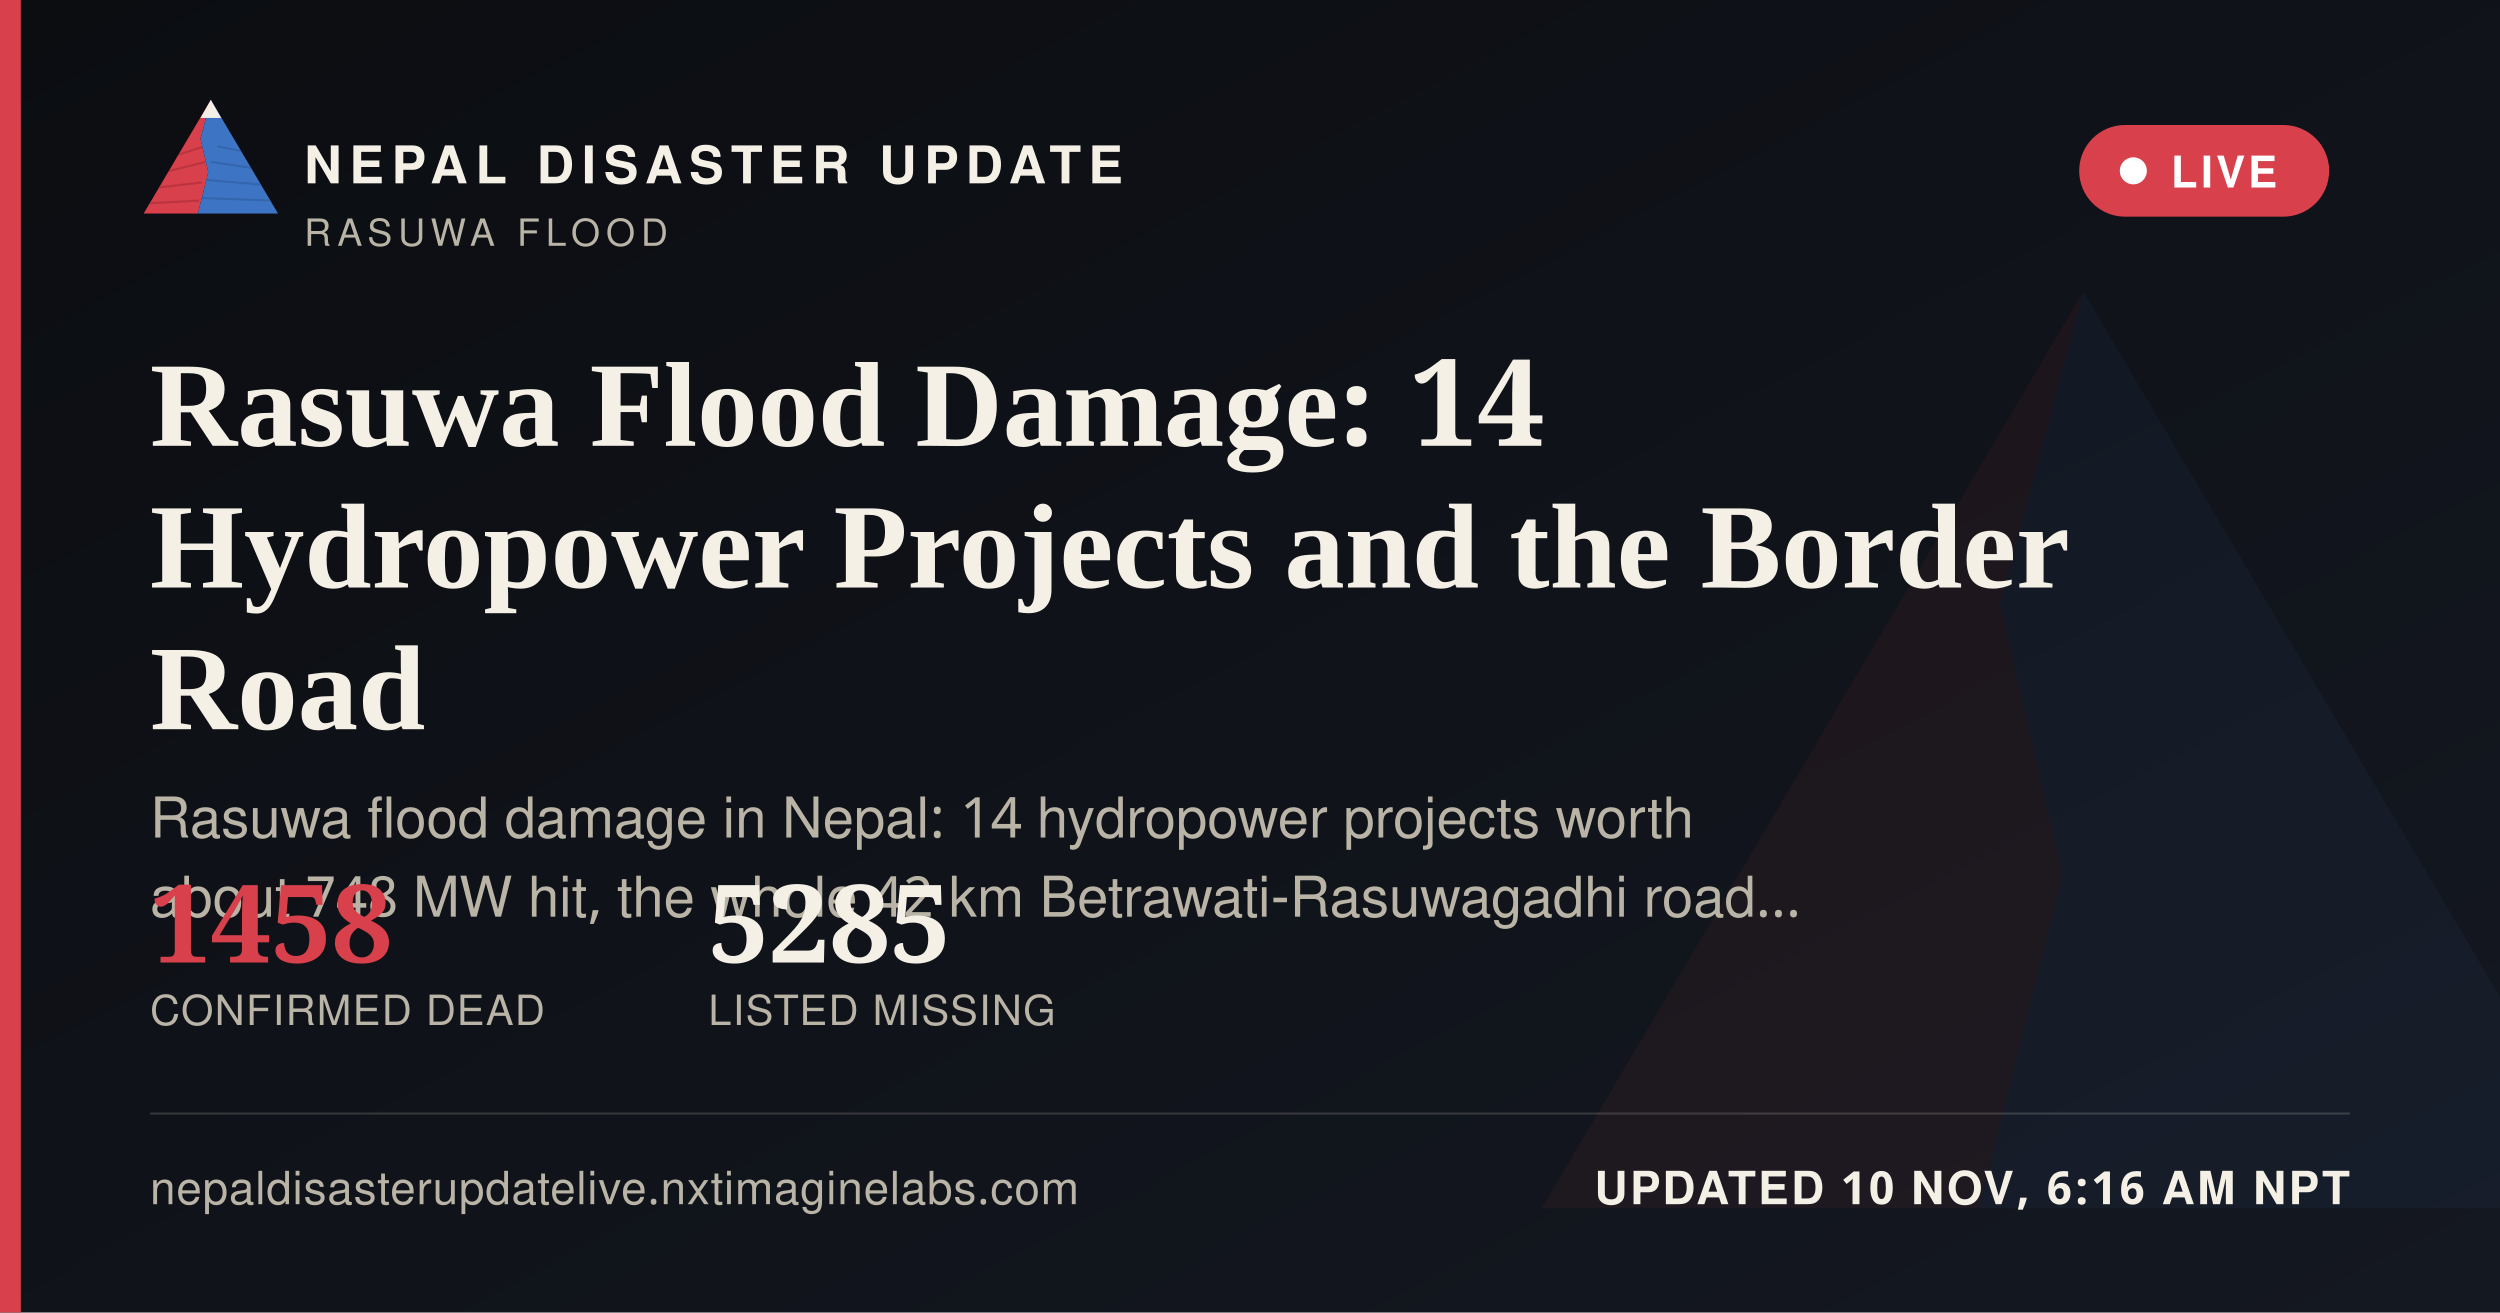
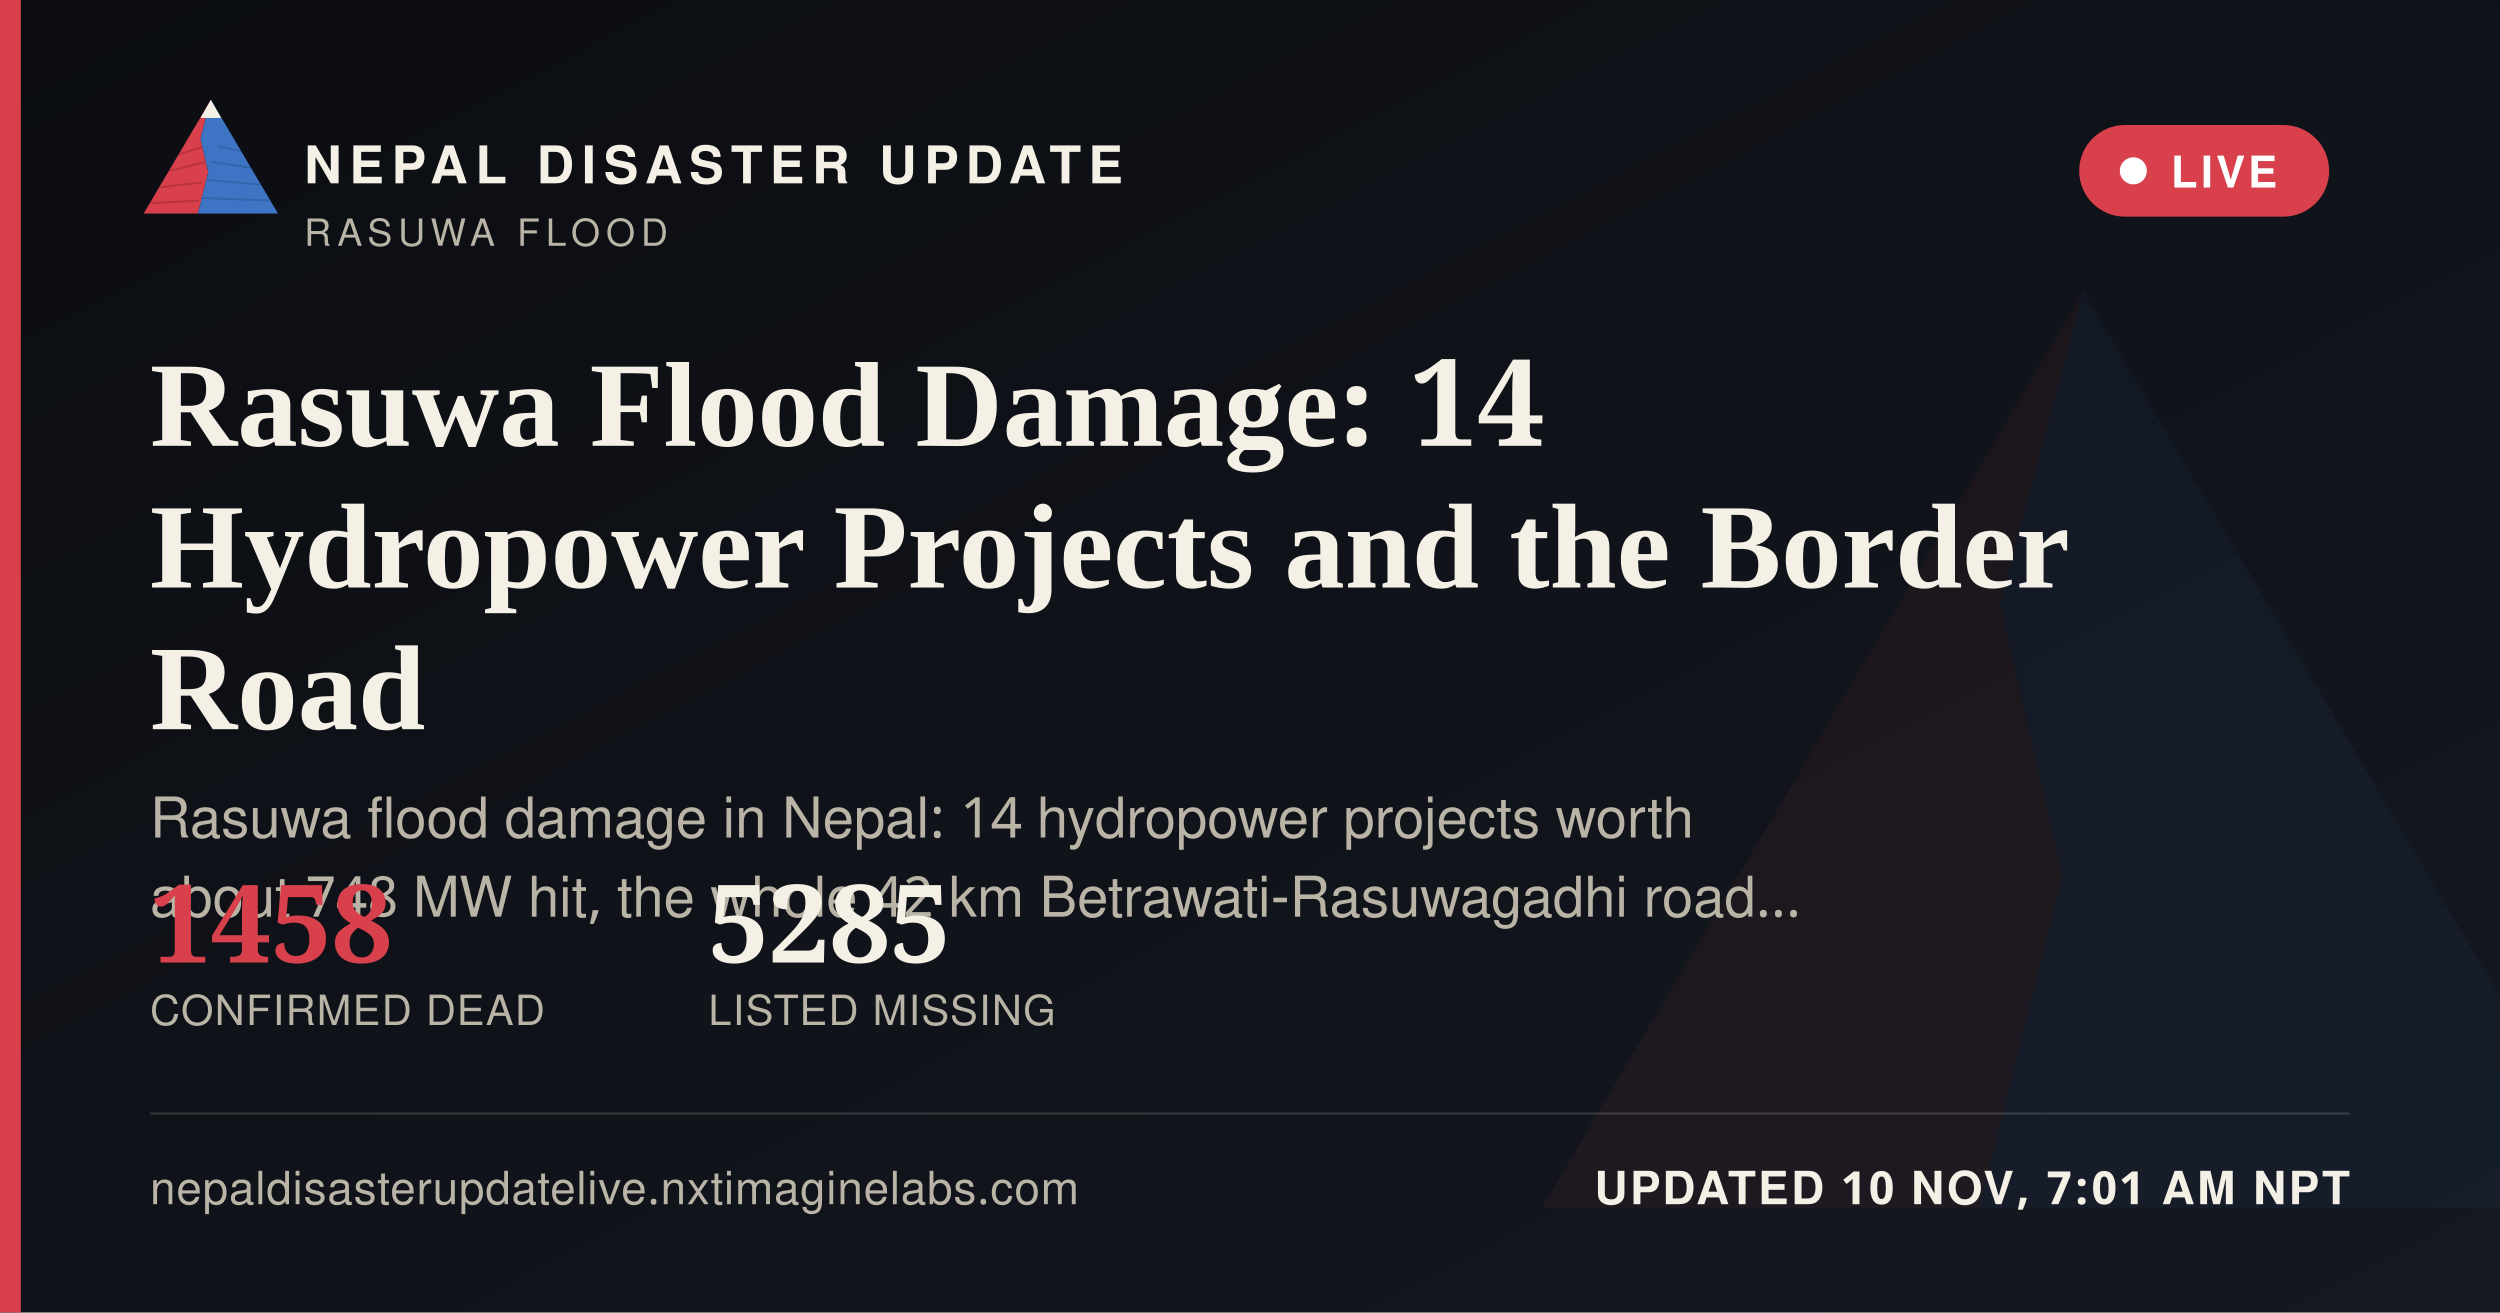
<svg xmlns="http://www.w3.org/2000/svg" width="1200" height="630" viewBox="0 0 1200 630">
  <defs>
    <linearGradient id="ogbg" x1="0" y1="0" x2="1" y2="1">
      <stop offset="0" stop-color="#0B0D11" />
      <stop offset="1" stop-color="#141821" />
    </linearGradient>
  </defs>
  <rect width="1200" height="630" fill="url(#ogbg)" />
  <g transform="translate(700,60) scale(5)" opacity="0.06">
    <polygon points="60,16 52,46 58,72 50,104 8,104" fill="#D8404B" />
    <polygon points="60,16 112,104 50,104 58,72 52,46" fill="#3D74C4" />
  </g>
  <rect x="0" y="0" width="10" height="630" fill="#D8404B" />
  <g transform="translate(64,38) scale(0.62)">
    <g>
      <defs>
        <clipPath id="ogLc">
          <polygon points="60,16 52,46 58,72 50,104 8,104" />
        </clipPath>
        <clipPath id="ogRc">
          <polygon points="60,16 112,104 50,104 58,72 52,46" />
        </clipPath>
      </defs>
      <polygon points="60,16 52,46 58,72 50,104 8,104" fill="#D8404B" />
      <g clip-path="url(#ogLc)" stroke="#A32A34" stroke-width="1.6" fill="none" opacity="0.55">
        <path d="M30,60 L55,52" />
        <path d="M24,72 L56,64" />
        <path d="M18,84 L53,80" />
        <path d="M13,96 L51,94" />
      </g>
      <polygon points="60,16 112,104 50,104 58,72 52,46" fill="#3D74C4" />
      <g clip-path="url(#ogRc)" stroke="#2A5793" stroke-width="1.6" fill="none" opacity="0.5">
        <path d="M65,52 L95,58" />
        <path d="M60,64 L100,70" />
        <path d="M56,78 L104,82" />
        <path d="M52,92 L108,94" />
      </g>
      <polygon points="60,16 52,30 68,30" fill="#F4F0E6" />
    </g>
  </g>
  <text x="146" y="88" font-family="'Public Sans', 'Noto Sans Devanagari', 'Helvetica Neue', Helvetica, Arial, sans-serif" font-size="25" font-weight="800" letter-spacing="3.6" fill="#F4F0E6">NEPAL DISASTER UPDATE</text>
  <text x="146" y="118" font-family="'Public Sans', 'Noto Sans Devanagari', 'Helvetica Neue', Helvetica, Arial, sans-serif" font-size="18" letter-spacing="2.8" fill="#B9B4A6">RASUWA FLOOD</text>
  <g>
    <rect x="998" y="60" width="120" height="44" rx="22" fill="#D8404B" stroke="none" />
    <circle cx="1024" cy="82" r="6.5" fill="#FFFFFF" />
    <text x="1042" y="90" font-family="'Public Sans', 'Noto Sans Devanagari', 'Helvetica Neue', Helvetica, Arial, sans-serif" font-size="21" font-weight="700" letter-spacing="1.6" fill="#FFFFFF">LIVE</text>
  </g>
  <text x="72" y="214" font-family="Newsreader, 'Noto Serif Devanagari', Georgia, 'Times New Roman', serif" font-size="58" font-weight="600" fill="#F4F0E6">Rasuwa Flood Damage: 14</text>
  <text x="72" y="282" font-family="Newsreader, 'Noto Serif Devanagari', Georgia, 'Times New Roman', serif" font-size="58" font-weight="600" fill="#F4F0E6">Hydropower Projects and the Border</text>
  <text x="72" y="350" font-family="Newsreader, 'Noto Serif Devanagari', Georgia, 'Times New Roman', serif" font-size="58" font-weight="600" fill="#F4F0E6">Road</text>
  <text x="72" y="402" font-family="'Public Sans', 'Noto Sans Devanagari', 'Helvetica Neue', Helvetica, Arial, sans-serif" font-size="27" fill="#B9B4A6">Rasuwa flood damage in Nepal: 14 hydropower projects worth</text>
  <text x="72" y="440" font-family="'Public Sans', 'Noto Sans Devanagari', 'Helvetica Neue', Helvetica, Arial, sans-serif" font-size="27" fill="#B9B4A6">about 748 MW hit, the whole 42 km Betrawati-Rasuwagadhi road…</text>
  <g transform="translate(72,462)">
    <text x="0" y="0" font-family="Newsreader, 'Noto Serif Devanagari', Georgia, 'Times New Roman', serif" font-size="52" font-weight="600" fill="#D8404B">1458</text>
    <text x="0" y="30" font-family="'Public Sans', 'Noto Sans Devanagari', 'Helvetica Neue', Helvetica, Arial, sans-serif" font-size="20" letter-spacing="0.6" fill="#B9B4A6">CONFIRMED DEAD</text>
    <text x="268" y="0" font-family="Newsreader, 'Noto Serif Devanagari', Georgia, 'Times New Roman', serif" font-size="52" font-weight="600" fill="#F4F0E6">5285</text>
    <text x="268" y="30" font-family="'Public Sans', 'Noto Sans Devanagari', 'Helvetica Neue', Helvetica, Arial, sans-serif" font-size="20" letter-spacing="0.6" fill="#B9B4A6">LISTED MISSING</text>
  </g>
  <rect x="72" y="534" width="1056" height="1" fill="rgba(244,240,230,0.16)" />
  <text x="72" y="578" font-family="'Public Sans', 'Noto Sans Devanagari', 'Helvetica Neue', Helvetica, Arial, sans-serif" font-size="22" fill="#B9B4A6" letter-spacing="0.4">nepaldisasterupdatelive.nxtimaginelabs.com</text>
-   <text x="1128" y="578" text-anchor="end" font-family="'Public Sans', 'Noto Sans Devanagari', 'Helvetica Neue', Helvetica, Arial, sans-serif" font-size="22" font-weight="700" letter-spacing="1.2" fill="#F4F0E6">UPDATED 10 NOV, 6:16 AM NPT</text>
+   <text x="1128" y="578" text-anchor="end" font-family="'Public Sans', 'Noto Sans Devanagari', 'Helvetica Neue', Helvetica, Arial, sans-serif" font-size="22" font-weight="700" letter-spacing="1.2" fill="#F4F0E6">UPDATED 10 NOV, 7:01 AM NPT</text>
</svg>
